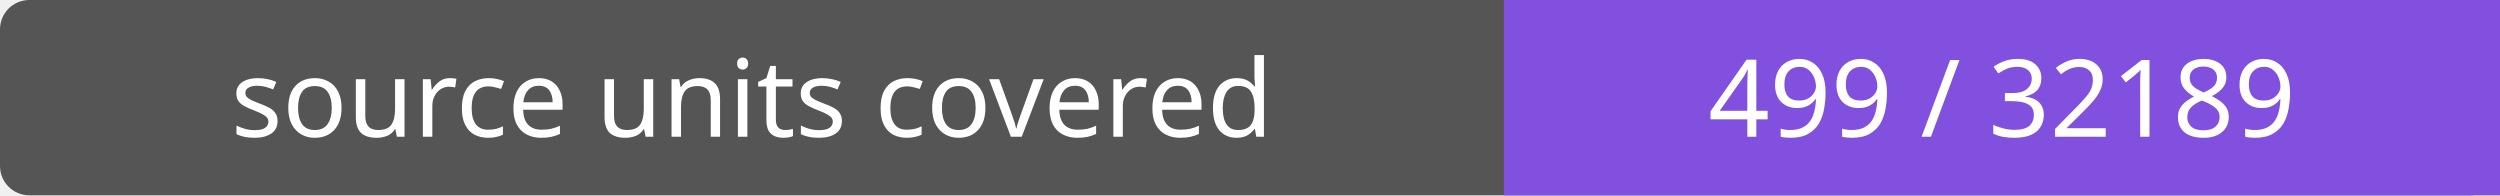
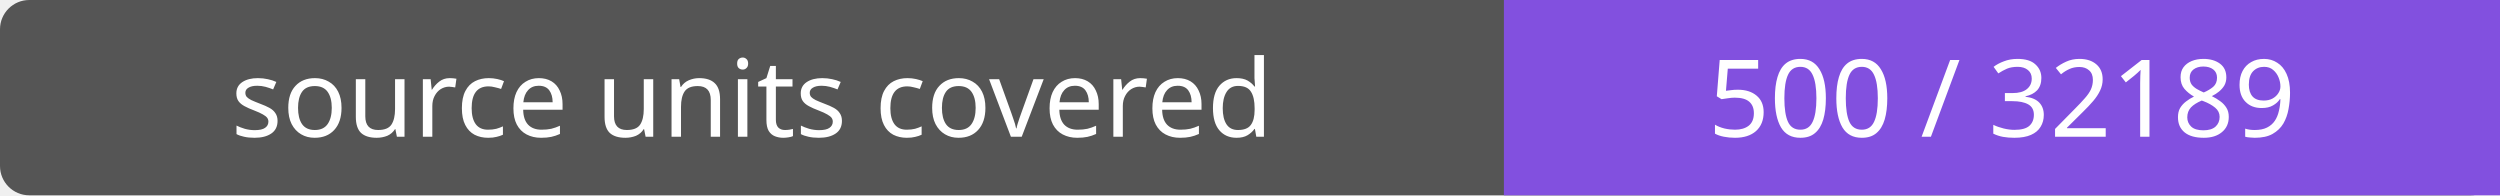
- <svg xmlns="http://www.w3.org/2000/svg" width="256" height="20" role="img" aria-label="source units covered: 499 / 32189">
+ <svg xmlns="http://www.w3.org/2000/svg" width="256" height="20" role="img" aria-label="source units covered: 500 / 32189">
  <rect width="256" height="20" rx="3" fill="#555" />
  <path fill="#8250df" d="M154 0h102v20H154z" />
  <g fill="#fff" text-anchor="middle" font-family="Verdana,sans-serif" font-size="11">
    <text x="77.0" y="14">source units covered</text>
-     <text x="205.0" y="14">499 / 32189</text>
+     <text x="205.0" y="14">500 / 32189</text>
  </g>
</svg>
